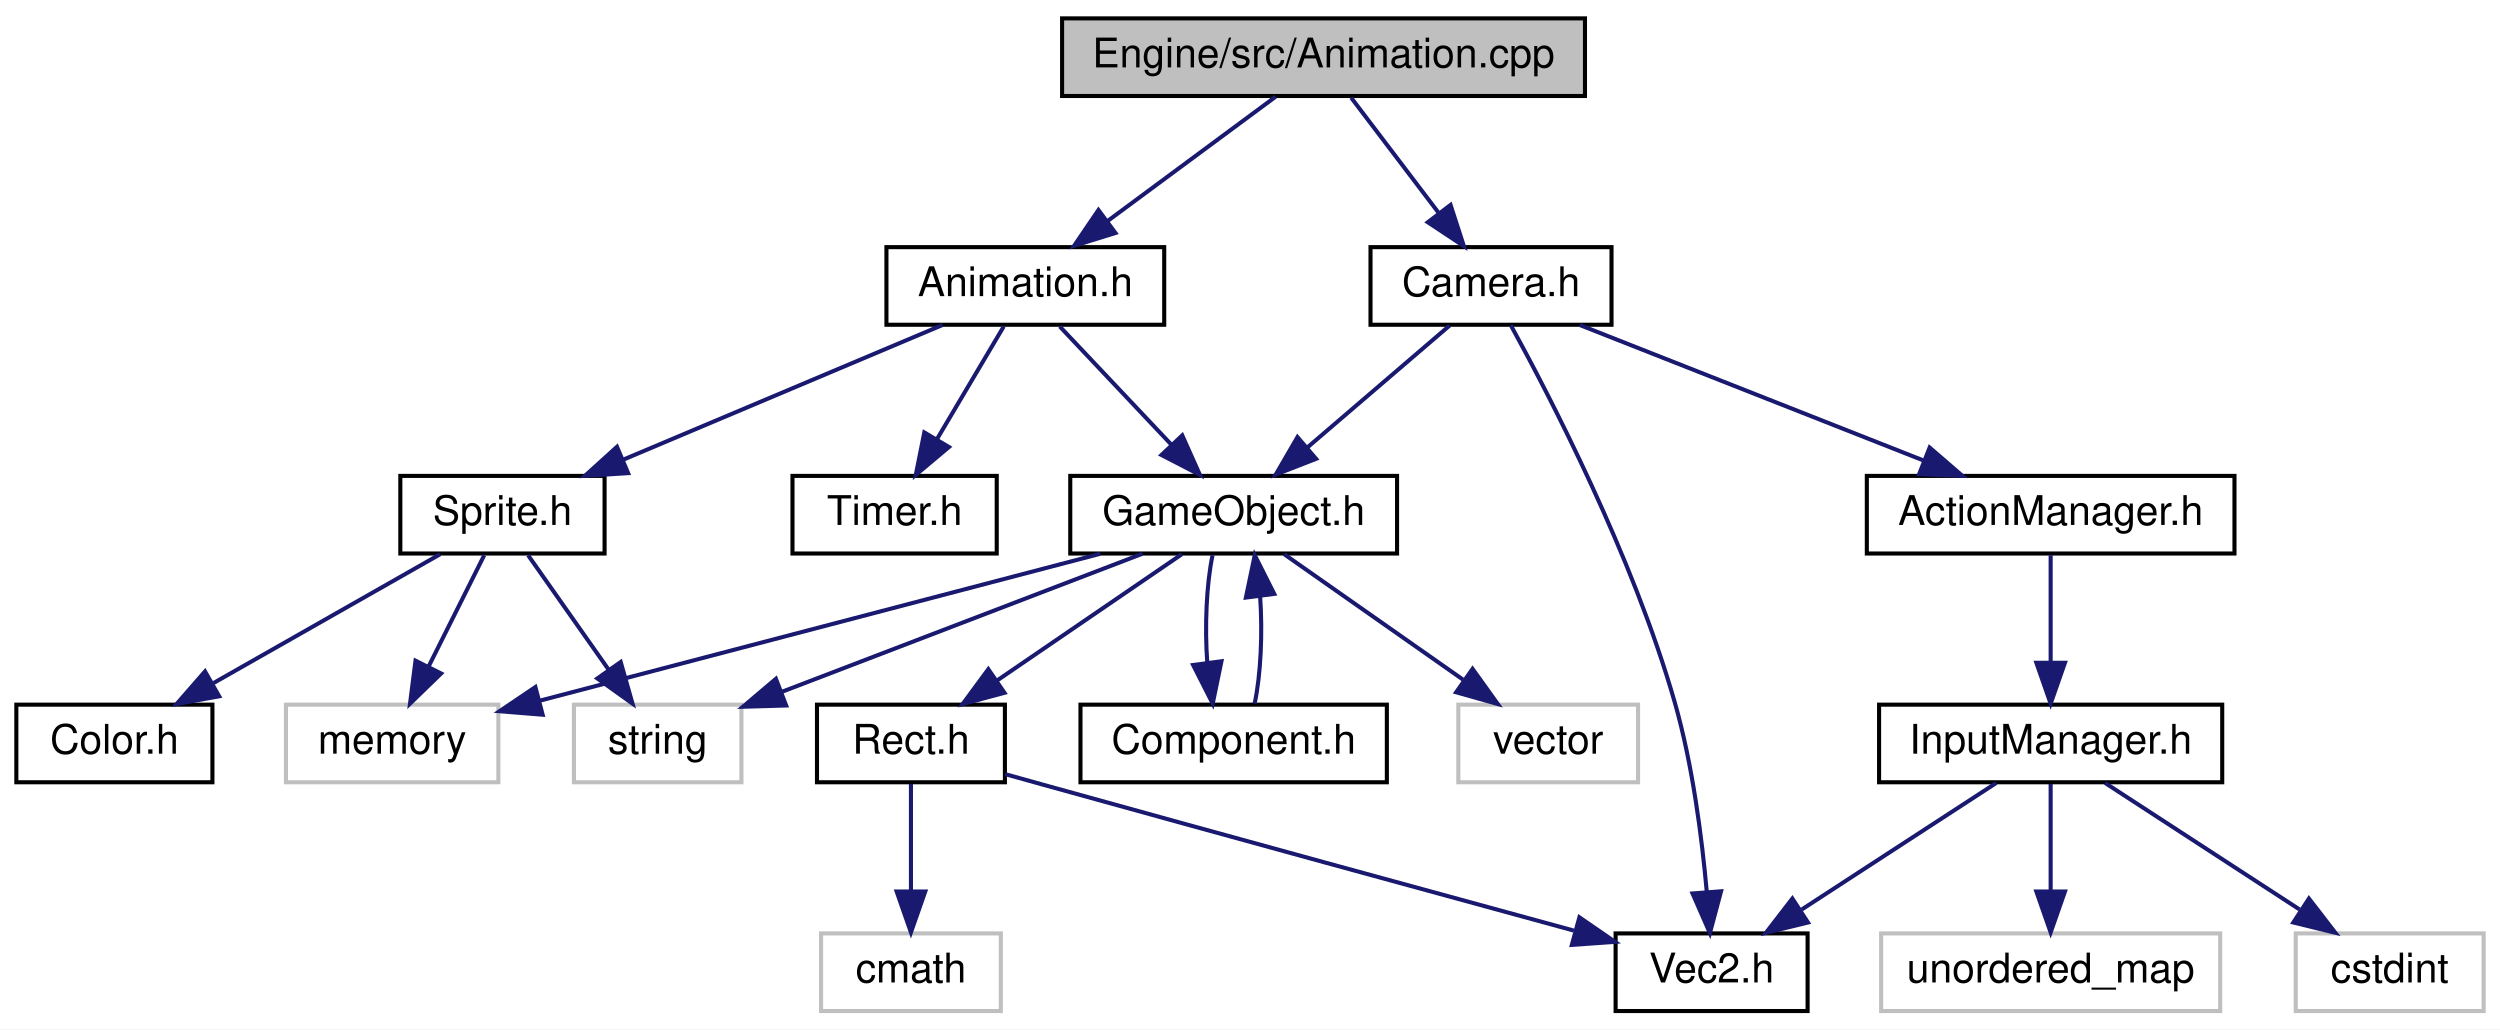
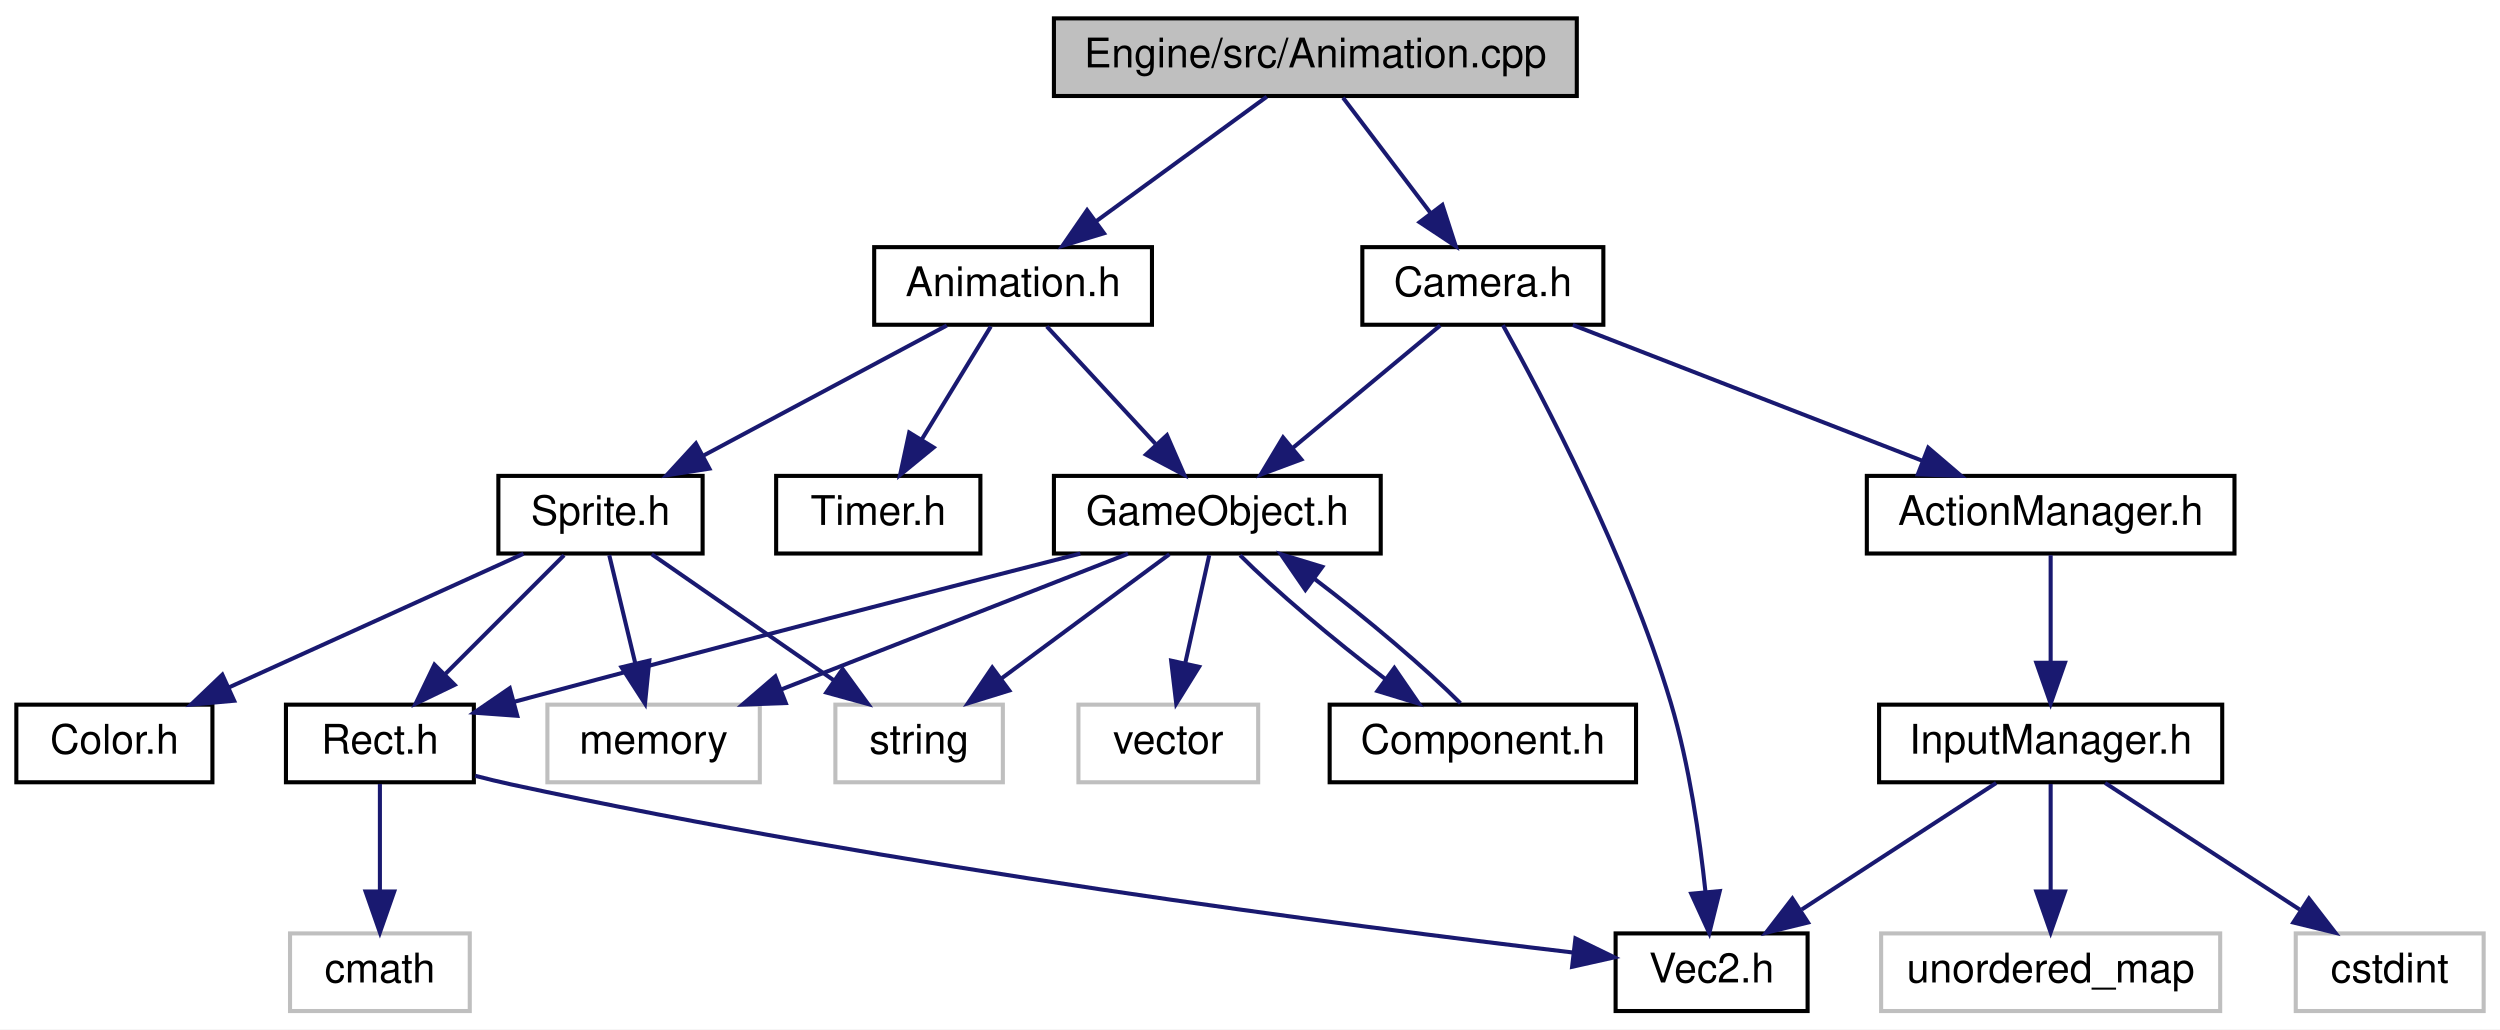
<svg xmlns="http://www.w3.org/2000/svg" xmlns:xlink="http://www.w3.org/1999/xlink" width="612pt" height="252pt" viewBox="0.00 0.00 612.00 252.00">
  <g id="graph0" class="graph" transform="scale(1 1) rotate(0) translate(4 248)">
    <polygon fill="white" stroke="none" points="-4,4 -4,-248 608,-248 608,4 -4,4" />
    <g id="node1" class="node">
-       <polygon fill="#bfbfbf" stroke="black" points="256,-224.5 256,-243.5 384,-243.5 384,-224.5 256,-224.5" />
-       <text text-anchor="middle" x="320" y="-231.5" font-family="Helvetica,sans-Serif" font-size="10.00">Engine/src/Animation.cpp</text>
+       <polygon fill="#bfbfbf" stroke="black" points="254,-224.5 254,-243.5 382,-243.5 382,-224.5 254,-224.5" />
+       <text text-anchor="middle" x="318" y="-231.5" font-family="Helvetica,sans-Serif" font-size="10.00">Engine/src/Animation.cpp</text>
    </g>
    <g id="node2" class="node">
      <g id="a_node2">
        <a xlink:href="Animation_8h.html" target="_top" xlink:title="Animation.h">
-           <polygon fill="white" stroke="black" points="213,-168.5 213,-187.5 281,-187.5 281,-168.5 213,-168.5" />
-           <text text-anchor="middle" x="247" y="-175.5" font-family="Helvetica,sans-Serif" font-size="10.00">Animation.h</text>
+           <polygon fill="white" stroke="black" points="210,-168.5 210,-187.5 278,-187.5 278,-168.5 210,-168.5" />
+           <text text-anchor="middle" x="244" y="-175.5" font-family="Helvetica,sans-Serif" font-size="10.00">Animation.h</text>
        </a>
      </g>
    </g>
    <g id="edge1" class="edge">
-       <path fill="none" stroke="midnightblue" d="M308.271,-224.324C297.163,-216.107 280.258,-203.602 267.017,-193.807" />
-       <polygon fill="midnightblue" stroke="midnightblue" points="269.063,-190.967 258.942,-187.834 264.9,-196.595 269.063,-190.967" />
+       <path fill="none" stroke="midnightblue" d="M306.111,-224.324C294.85,-216.107 277.713,-203.602 264.291,-193.807" />
+       <polygon fill="midnightblue" stroke="midnightblue" points="266.247,-190.901 256.106,-187.834 262.12,-196.556 266.247,-190.901" />
    </g>
    <g id="node14" class="node">
      <g id="a_node14">
        <a xlink:href="Camera_8h.html" target="_top" xlink:title="Camera.h">
-           <polygon fill="white" stroke="black" points="331.5,-168.5 331.5,-187.5 390.5,-187.5 390.5,-168.5 331.5,-168.5" />
-           <text text-anchor="middle" x="361" y="-175.5" font-family="Helvetica,sans-Serif" font-size="10.00">Camera.h</text>
-         </a>
-       </g>
-     </g>
-     <g id="edge16" class="edge">
-       <path fill="none" stroke="midnightblue" d="M326.77,-224.083C332.562,-216.455 341.058,-205.264 348.138,-195.941" />
-       <polygon fill="midnightblue" stroke="midnightblue" points="351.096,-197.832 354.356,-187.751 345.521,-193.599 351.096,-197.832" />
+           <polygon fill="white" stroke="black" points="329.5,-168.5 329.5,-187.5 388.5,-187.5 388.5,-168.5 329.5,-168.5" />
+           <text text-anchor="middle" x="359" y="-175.5" font-family="Helvetica,sans-Serif" font-size="10.00">Camera.h</text>
+         </a>
+       </g>
+     </g>
+     <g id="edge17" class="edge">
+       <path fill="none" stroke="midnightblue" d="M324.77,-224.083C330.562,-216.455 339.058,-205.264 346.138,-195.941" />
+       <polygon fill="midnightblue" stroke="midnightblue" points="349.096,-197.832 352.356,-187.751 343.521,-193.599 349.096,-197.832" />
    </g>
    <g id="node3" class="node">
      <g id="a_node3">
        <a xlink:href="GameObject_8h.html" target="_top" xlink:title="GameObject.h">
-           <polygon fill="white" stroke="black" points="258,-112.5 258,-131.5 338,-131.5 338,-112.5 258,-112.5" />
-           <text text-anchor="middle" x="298" y="-119.5" font-family="Helvetica,sans-Serif" font-size="10.00">GameObject.h</text>
+           <polygon fill="white" stroke="black" points="254,-112.5 254,-131.5 334,-131.5 334,-112.5 254,-112.5" />
+           <text text-anchor="middle" x="294" y="-119.5" font-family="Helvetica,sans-Serif" font-size="10.00">GameObject.h</text>
        </a>
      </g>
    </g>
    <g id="edge2" class="edge">
-       <path fill="none" stroke="midnightblue" d="M255.422,-168.083C262.848,-160.22 273.852,-148.569 282.812,-139.081" />
-       <polygon fill="midnightblue" stroke="midnightblue" points="285.413,-141.424 289.735,-131.751 280.324,-136.618 285.413,-141.424" />
+       <path fill="none" stroke="midnightblue" d="M252.256,-168.083C259.465,-160.298 270.11,-148.801 278.846,-139.367" />
+       <polygon fill="midnightblue" stroke="midnightblue" points="281.671,-141.467 285.897,-131.751 276.535,-136.711 281.671,-141.467" />
    </g>
    <g id="node11" class="node">
      <g id="a_node11">
+         <a xlink:href="Sprite_8h.html" target="_top" xlink:title="Sprite.h">
+           <polygon fill="white" stroke="black" points="118,-112.5 118,-131.5 168,-131.5 168,-112.5 118,-112.5" />
+           <text text-anchor="middle" x="143" y="-119.5" font-family="Helvetica,sans-Serif" font-size="10.00">Sprite.h</text>
+         </a>
+       </g>
+     </g>
+     <g id="edge11" class="edge">
+       <path fill="none" stroke="midnightblue" d="M227.773,-168.324C211.649,-159.703 186.7,-146.364 168.036,-136.386" />
+       <polygon fill="midnightblue" stroke="midnightblue" points="169.656,-133.283 159.187,-131.655 166.356,-139.456 169.656,-133.283" />
+     </g>
+     <g id="node13" class="node">
+       <g id="a_node13">
        <a xlink:href="Timer_8h.html" target="_top" xlink:title="Timer.h">
-           <polygon fill="white" stroke="black" points="190,-112.5 190,-131.5 240,-131.5 240,-112.5 190,-112.5" />
-           <text text-anchor="middle" x="215" y="-119.5" font-family="Helvetica,sans-Serif" font-size="10.00">Timer.h</text>
-         </a>
-       </g>
-     </g>
-     <g id="edge11" class="edge">
-       <path fill="none" stroke="midnightblue" d="M241.716,-168.083C237.289,-160.613 230.837,-149.724 225.382,-140.52" />
-       <polygon fill="midnightblue" stroke="midnightblue" points="228.295,-138.57 220.186,-131.751 222.273,-142.138 228.295,-138.57" />
-     </g>
-     <g id="node12" class="node">
-       <g id="a_node12">
-         <a xlink:href="Sprite_8h.html" target="_top" xlink:title="Sprite.h">
-           <polygon fill="white" stroke="black" points="94,-112.5 94,-131.5 144,-131.5 144,-112.5 94,-112.5" />
-           <text text-anchor="middle" x="119" y="-119.5" font-family="Helvetica,sans-Serif" font-size="10.00">Sprite.h</text>
-         </a>
-       </g>
-     </g>
-     <g id="edge12" class="edge">
-       <path fill="none" stroke="midnightblue" d="M226.718,-168.444C205.653,-159.557 172.483,-145.563 148.514,-135.451" />
-       <polygon fill="midnightblue" stroke="midnightblue" points="149.761,-132.179 139.187,-131.516 147.04,-138.628 149.761,-132.179" />
+           <polygon fill="white" stroke="black" points="186,-112.5 186,-131.5 236,-131.5 236,-112.5 186,-112.5" />
+           <text text-anchor="middle" x="211" y="-119.5" font-family="Helvetica,sans-Serif" font-size="10.00">Timer.h</text>
+         </a>
+       </g>
+     </g>
+     <g id="edge16" class="edge">
+       <path fill="none" stroke="midnightblue" d="M238.551,-168.083C233.986,-160.613 227.332,-149.724 221.707,-140.52" />
+       <polygon fill="midnightblue" stroke="midnightblue" points="224.549,-138.459 216.348,-131.751 218.576,-142.109 224.549,-138.459" />
    </g>
    <g id="node4" class="node">
-       <polygon fill="white" stroke="#bfbfbf" points="353,-56.5 353,-75.5 397,-75.5 397,-56.5 353,-56.5" />
-       <text text-anchor="middle" x="375" y="-63.5" font-family="Helvetica,sans-Serif" font-size="10.00">vector</text>
+       <polygon fill="white" stroke="#bfbfbf" points="130,-56.5 130,-75.5 182,-75.5 182,-56.5 130,-56.5" />
+       <text text-anchor="middle" x="156" y="-63.5" font-family="Helvetica,sans-Serif" font-size="10.00">memory</text>
    </g>
    <g id="edge3" class="edge">
-       <path fill="none" stroke="midnightblue" d="M310.371,-112.324C322.158,-104.058 340.132,-91.453 354.136,-81.632" />
-       <polygon fill="midnightblue" stroke="midnightblue" points="356.482,-84.262 362.659,-75.654 352.462,-78.531 356.482,-84.262" />
+       <path fill="none" stroke="midnightblue" d="M272.133,-112.444C249.221,-103.478 213.025,-89.314 187.134,-79.183" />
+       <polygon fill="midnightblue" stroke="midnightblue" points="188.352,-75.901 177.764,-75.516 185.801,-82.42 188.352,-75.901" />
    </g>
    <g id="node5" class="node">
-       <polygon fill="white" stroke="#bfbfbf" points="66,-56.5 66,-75.5 118,-75.5 118,-56.5 66,-56.5" />
-       <text text-anchor="middle" x="92" y="-63.5" font-family="Helvetica,sans-Serif" font-size="10.00">memory</text>
+       <polygon fill="white" stroke="#bfbfbf" points="200.5,-56.5 200.5,-75.5 241.5,-75.5 241.5,-56.5 200.5,-56.5" />
+       <text text-anchor="middle" x="221" y="-63.5" font-family="Helvetica,sans-Serif" font-size="10.00">string</text>
    </g>
    <g id="edge4" class="edge">
-       <path fill="none" stroke="midnightblue" d="M265.359,-112.444C227.971,-102.643 166.892,-86.632 128.109,-76.466" />
-       <polygon fill="midnightblue" stroke="midnightblue" points="128.84,-73.039 118.279,-73.889 127.064,-79.81 128.84,-73.039" />
+       <path fill="none" stroke="midnightblue" d="M282.271,-112.324C271.163,-104.107 254.258,-91.602 241.017,-81.807" />
+       <polygon fill="midnightblue" stroke="midnightblue" points="243.063,-78.967 232.942,-75.834 238.9,-84.595 243.063,-78.967" />
    </g>
    <g id="node6" class="node">
-       <g id="a_node6">
-         <a xlink:href="Rect_8h.html" target="_top" xlink:title="Rect.h">
-           <polygon fill="white" stroke="black" points="196,-56.5 196,-75.5 242,-75.5 242,-56.5 196,-56.5" />
-           <text text-anchor="middle" x="219" y="-63.5" font-family="Helvetica,sans-Serif" font-size="10.00">Rect.h</text>
-         </a>
-       </g>
+       <polygon fill="white" stroke="#bfbfbf" points="260,-56.5 260,-75.5 304,-75.5 304,-56.5 260,-56.5" />
+       <text text-anchor="middle" x="282" y="-63.5" font-family="Helvetica,sans-Serif" font-size="10.00">vector</text>
    </g>
    <g id="edge5" class="edge">
-       <path fill="none" stroke="midnightblue" d="M285.307,-112.324C273.099,-103.979 254.422,-91.212 239.997,-81.352" />
-       <polygon fill="midnightblue" stroke="midnightblue" points="241.892,-78.408 231.661,-75.654 237.942,-84.187 241.892,-78.408" />
-     </g>
-     <g id="node9" class="node">
-       <polygon fill="white" stroke="#bfbfbf" points="136.5,-56.5 136.5,-75.5 177.5,-75.5 177.5,-56.5 136.5,-56.5" />
-       <text text-anchor="middle" x="157" y="-63.5" font-family="Helvetica,sans-Serif" font-size="10.00">string</text>
-     </g>
-     <g id="edge8" class="edge">
-       <path fill="none" stroke="midnightblue" d="M275.658,-112.444C251.834,-103.319 213.955,-88.812 187.42,-78.65" />
-       <polygon fill="midnightblue" stroke="midnightblue" points="188.449,-75.296 177.858,-74.988 185.945,-81.833 188.449,-75.296" />
-     </g>
-     <g id="node10" class="node">
-       <g id="a_node10">
-         <a xlink:href="Component_8h.html" target="_top" xlink:title="Component.h">
-           <polygon fill="white" stroke="black" points="260.5,-56.5 260.5,-75.5 335.5,-75.5 335.5,-56.5 260.5,-56.5" />
-           <text text-anchor="middle" x="298" y="-63.5" font-family="Helvetica,sans-Serif" font-size="10.00">Component.h</text>
-         </a>
-       </g>
-     </g>
-     <g id="edge9" class="edge">
-       <path fill="none" stroke="midnightblue" d="M292.834,-112.083C291.324,-104.927 290.894,-94.635 291.542,-85.691" />
-       <polygon fill="midnightblue" stroke="midnightblue" points="295.015,-86.126 292.869,-75.751 288.077,-85.2 295.015,-86.126" />
+       <path fill="none" stroke="midnightblue" d="M292.018,-112.083C290.428,-104.927 288.141,-94.635 286.154,-85.691" />
+       <polygon fill="midnightblue" stroke="midnightblue" points="289.531,-84.754 283.945,-75.751 282.697,-86.272 289.531,-84.754" />
    </g>
    <g id="node7" class="node">
      <g id="a_node7">
+         <a xlink:href="Component_8h.html" target="_top" xlink:title="Component.h">
+           <polygon fill="white" stroke="black" points="321.5,-56.5 321.5,-75.5 396.5,-75.5 396.5,-56.5 321.5,-56.5" />
+           <text text-anchor="middle" x="359" y="-63.5" font-family="Helvetica,sans-Serif" font-size="10.00">Component.h</text>
+         </a>
+       </g>
+     </g>
+     <g id="edge6" class="edge">
+       <path fill="none" stroke="midnightblue" d="M299.567,-112.083C307.764,-103.826 322.423,-91.394 335.254,-81.675" />
+       <polygon fill="midnightblue" stroke="midnightblue" points="337.339,-84.486 343.335,-75.751 333.201,-78.841 337.339,-84.486" />
+     </g>
+     <g id="node8" class="node">
+       <g id="a_node8">
+         <a xlink:href="Rect_8h.html" target="_top" xlink:title="Rect.h">
+           <polygon fill="white" stroke="black" points="66,-56.5 66,-75.5 112,-75.5 112,-56.5 66,-56.5" />
+           <text text-anchor="middle" x="89" y="-63.5" font-family="Helvetica,sans-Serif" font-size="10.00">Rect.h</text>
+         </a>
+       </g>
+     </g>
+     <g id="edge8" class="edge">
+       <path fill="none" stroke="midnightblue" d="M260.46,-112.484C227.545,-104.081 175.676,-90.717 121.783,-76.175" />
+       <polygon fill="midnightblue" stroke="midnightblue" points="122.624,-72.776 112.057,-73.543 120.796,-79.534 122.624,-72.776" />
+     </g>
+     <g id="edge7" class="edge">
+       <path fill="none" stroke="midnightblue" d="M353.515,-75.834C345.319,-84.106 330.564,-96.62 317.673,-106.38" />
+       <polygon fill="midnightblue" stroke="midnightblue" points="315.557,-103.591 309.558,-112.324 319.694,-109.238 315.557,-103.591" />
+     </g>
+     <g id="node9" class="node">
+       <g id="a_node9">
        <a xlink:href="Vec2_8h.html" target="_top" xlink:title="Vec2.h">
          <polygon fill="white" stroke="black" points="391.5,-0.5 391.5,-19.5 438.5,-19.5 438.5,-0.5 391.5,-0.5" />
          <text text-anchor="middle" x="415" y="-7.5" font-family="Helvetica,sans-Serif" font-size="10.00">Vec2.h</text>
        </a>
      </g>
    </g>
-     <g id="edge6" class="edge">
-       <path fill="none" stroke="midnightblue" d="M242.067,-58.493C245.071,-57.652 248.109,-56.803 251,-56 296.049,-43.484 348.121,-29.233 381.288,-20.183" />
-       <polygon fill="midnightblue" stroke="midnightblue" points="382.632,-23.444 391.359,-17.436 380.791,-16.691 382.632,-23.444" />
-     </g>
-     <g id="node8" class="node">
-       <polygon fill="white" stroke="#bfbfbf" points="197,-0.5 197,-19.5 241,-19.5 241,-0.5 197,-0.5" />
-       <text text-anchor="middle" x="219" y="-7.5" font-family="Helvetica,sans-Serif" font-size="10.00">cmath</text>
-     </g>
-     <g id="edge7" class="edge">
-       <path fill="none" stroke="midnightblue" d="M219,-56.083C219,-49.006 219,-38.861 219,-29.986" />
-       <polygon fill="midnightblue" stroke="midnightblue" points="222.5,-29.751 219,-19.751 215.5,-29.751 222.5,-29.751" />
+     <g id="edge9" class="edge">
+       <path fill="none" stroke="midnightblue" d="M112.336,-58.081C115.24,-57.325 118.18,-56.61 121,-56 214.21,-35.838 325.948,-21.346 380.967,-14.837" />
+       <polygon fill="midnightblue" stroke="midnightblue" points="381.667,-18.279 391.193,-13.642 380.854,-11.326 381.667,-18.279" />
+     </g>
+     <g id="node10" class="node">
+       <polygon fill="white" stroke="#bfbfbf" points="67,-0.5 67,-19.5 111,-19.5 111,-0.5 67,-0.5" />
+       <text text-anchor="middle" x="89" y="-7.5" font-family="Helvetica,sans-Serif" font-size="10.00">cmath</text>
    </g>
    <g id="edge10" class="edge">
-       <path fill="none" stroke="midnightblue" d="M303.131,-75.751C304.657,-82.858 305.104,-93.136 304.472,-102.101" />
-       <polygon fill="midnightblue" stroke="midnightblue" points="300.993,-101.713 303.166,-112.083 307.934,-102.622 300.993,-101.713" />
+       <path fill="none" stroke="midnightblue" d="M89,-56.083C89,-49.006 89,-38.861 89,-29.986" />
+       <polygon fill="midnightblue" stroke="midnightblue" points="92.5,-29.751 89,-19.751 85.5,-29.751 92.5,-29.751" />
+     </g>
+     <g id="edge13" class="edge">
+       <path fill="none" stroke="midnightblue" d="M145.147,-112.083C146.869,-104.927 149.347,-94.635 151.5,-85.691" />
+       <polygon fill="midnightblue" stroke="midnightblue" points="154.955,-86.293 153.893,-75.751 148.15,-84.654 154.955,-86.293" />
+     </g>
+     <g id="edge12" class="edge">
+       <path fill="none" stroke="midnightblue" d="M155.532,-112.324C167.586,-103.979 186.027,-91.212 200.269,-81.352" />
+       <polygon fill="midnightblue" stroke="midnightblue" points="202.269,-84.224 208.499,-75.654 198.285,-78.469 202.269,-84.224" />
    </g>
    <g id="edge15" class="edge">
-       <path fill="none" stroke="midnightblue" d="M114.541,-112.083C110.846,-104.691 105.477,-93.953 100.906,-84.811" />
-       <polygon fill="midnightblue" stroke="midnightblue" points="103.978,-83.13 96.376,-75.751 97.717,-86.261 103.978,-83.13" />
-     </g>
-     <g id="edge14" class="edge">
-       <path fill="none" stroke="midnightblue" d="M125.275,-112.083C130.642,-104.455 138.518,-93.264 145.079,-83.941" />
-       <polygon fill="midnightblue" stroke="midnightblue" points="147.949,-85.943 150.842,-75.751 142.225,-81.915 147.949,-85.943" />
-     </g>
-     <g id="node13" class="node">
-       <g id="a_node13">
+       <path fill="none" stroke="midnightblue" d="M134.083,-112.083C126.22,-104.22 114.569,-92.569 105.081,-83.081" />
+       <polygon fill="midnightblue" stroke="midnightblue" points="107.297,-80.347 97.751,-75.751 102.347,-85.297 107.297,-80.347" />
+     </g>
+     <g id="node12" class="node">
+       <g id="a_node12">
        <a xlink:href="Color_8h.html" target="_top" xlink:title="Color.h">
          <polygon fill="white" stroke="black" points="0,-56.5 0,-75.5 48,-75.5 48,-56.5 0,-56.5" />
          <text text-anchor="middle" x="24" y="-63.5" font-family="Helvetica,sans-Serif" font-size="10.00">Color.h</text>
        </a>
      </g>
    </g>
-     <g id="edge13" class="edge">
-       <path fill="none" stroke="midnightblue" d="M103.737,-112.324C88.779,-103.822 65.745,-90.729 48.273,-80.797" />
-       <polygon fill="midnightblue" stroke="midnightblue" points="49.649,-77.553 39.225,-75.654 46.19,-83.639 49.649,-77.553" />
-     </g>
-     <g id="edge17" class="edge">
-       <path fill="none" stroke="midnightblue" d="M350.878,-168.324C341.474,-160.263 327.256,-148.077 315.931,-138.369" />
-       <polygon fill="midnightblue" stroke="midnightblue" points="318.177,-135.684 308.306,-131.834 313.621,-140.999 318.177,-135.684" />
+     <g id="edge14" class="edge">
+       <path fill="none" stroke="midnightblue" d="M124.144,-112.444C104.734,-103.636 74.27,-89.812 52.035,-79.722" />
+       <polygon fill="midnightblue" stroke="midnightblue" points="53.32,-76.462 42.768,-75.516 50.428,-82.836 53.32,-76.462" />
    </g>
    <g id="edge18" class="edge">
-       <path fill="none" stroke="midnightblue" d="M365.839,-168.398C375.201,-151.346 395.767,-111.807 406,-76 410.358,-60.75 412.638,-42.863 413.811,-29.718" />
-       <polygon fill="midnightblue" stroke="midnightblue" points="417.314,-29.808 414.581,-19.572 410.334,-29.278 417.314,-29.808" />
+       <path fill="none" stroke="midnightblue" d="M348.557,-168.324C338.854,-160.263 324.185,-148.077 312.5,-138.369" />
+       <polygon fill="midnightblue" stroke="midnightblue" points="314.562,-135.532 304.633,-131.834 310.089,-140.916 314.562,-135.532" />
+     </g>
+     <g id="edge19" class="edge">
+       <path fill="none" stroke="midnightblue" d="M363.907,-168.4C373.406,-151.352 394.311,-111.818 405,-76 409.545,-60.769 412.105,-42.88 413.493,-29.729" />
+       <polygon fill="midnightblue" stroke="midnightblue" points="416.996,-29.858 414.433,-19.578 410.026,-29.213 416.996,-29.858" />
    </g>
    <g id="node15" class="node">
      <g id="a_node15">
        <a xlink:href="ActionManager_8h.html" target="_top" xlink:title="ActionManager.h">
          <polygon fill="white" stroke="black" points="453,-112.5 453,-131.5 543,-131.5 543,-112.5 453,-112.5" />
          <text text-anchor="middle" x="498" y="-119.5" font-family="Helvetica,sans-Serif" font-size="10.00">ActionManager.h</text>
        </a>
      </g>
    </g>
-     <g id="edge19" class="edge">
-       <path fill="none" stroke="midnightblue" d="M382.708,-168.444C405.355,-159.517 441.072,-145.439 466.752,-135.317" />
-       <polygon fill="midnightblue" stroke="midnightblue" points="468.374,-138.44 476.394,-131.516 465.807,-131.927 468.374,-138.44" />
+     <g id="edge20" class="edge">
+       <path fill="none" stroke="midnightblue" d="M381.025,-168.444C404.104,-159.478 440.562,-145.314 466.641,-135.183" />
+       <polygon fill="midnightblue" stroke="midnightblue" points="468.024,-138.4 476.078,-131.516 465.489,-131.875 468.024,-138.4" />
    </g>
    <g id="node16" class="node">
      <g id="a_node16">
        <a xlink:href="InputManager_8h.html" target="_top" xlink:title="InputManager.h">
          <polygon fill="white" stroke="black" points="456,-56.5 456,-75.5 540,-75.5 540,-56.5 456,-56.5" />
          <text text-anchor="middle" x="498" y="-63.5" font-family="Helvetica,sans-Serif" font-size="10.00">InputManager.h</text>
        </a>
      </g>
    </g>
-     <g id="edge20" class="edge">
+     <g id="edge21" class="edge">
      <path fill="none" stroke="midnightblue" d="M498,-112.083C498,-105.006 498,-94.861 498,-85.987" />
      <polygon fill="midnightblue" stroke="midnightblue" points="501.5,-85.751 498,-75.751 494.5,-85.751 501.5,-85.751" />
    </g>
-     <g id="edge21" class="edge">
+     <g id="edge22" class="edge">
      <path fill="none" stroke="midnightblue" d="M484.665,-56.324C471.838,-47.979 452.215,-35.212 437.06,-25.352" />
      <polygon fill="midnightblue" stroke="midnightblue" points="438.593,-22.174 428.302,-19.654 434.776,-28.042 438.593,-22.174" />
    </g>
    <g id="node17" class="node">
      <polygon fill="white" stroke="#bfbfbf" points="456.5,-0.5 456.5,-19.5 539.5,-19.5 539.5,-0.5 456.5,-0.5" />
      <text text-anchor="middle" x="498" y="-7.5" font-family="Helvetica,sans-Serif" font-size="10.00">unordered_map</text>
    </g>
-     <g id="edge22" class="edge">
+     <g id="edge23" class="edge">
      <path fill="none" stroke="midnightblue" d="M498,-56.083C498,-49.006 498,-38.861 498,-29.986" />
      <polygon fill="midnightblue" stroke="midnightblue" points="501.5,-29.751 498,-19.751 494.5,-29.751 501.5,-29.751" />
    </g>
    <g id="node18" class="node">
      <polygon fill="white" stroke="#bfbfbf" points="558,-0.5 558,-19.5 604,-19.5 604,-0.5 558,-0.5" />
      <text text-anchor="middle" x="581" y="-7.5" font-family="Helvetica,sans-Serif" font-size="10.00">cstdint</text>
    </g>
-     <g id="edge23" class="edge">
+     <g id="edge24" class="edge">
      <path fill="none" stroke="midnightblue" d="M511.335,-56.324C524.162,-47.979 543.785,-35.212 558.94,-25.352" />
      <polygon fill="midnightblue" stroke="midnightblue" points="561.224,-28.042 567.698,-19.654 557.407,-22.174 561.224,-28.042" />
    </g>
  </g>
</svg>
